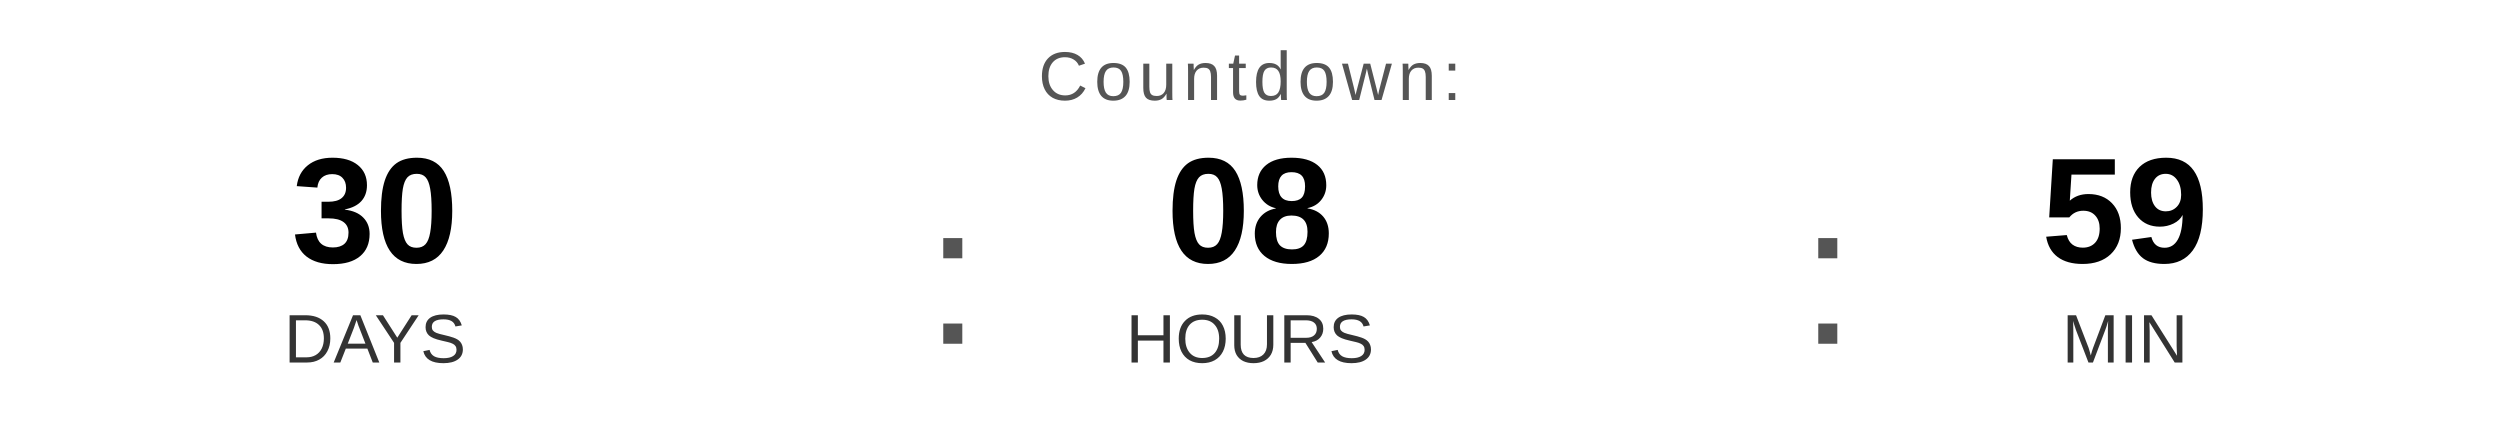
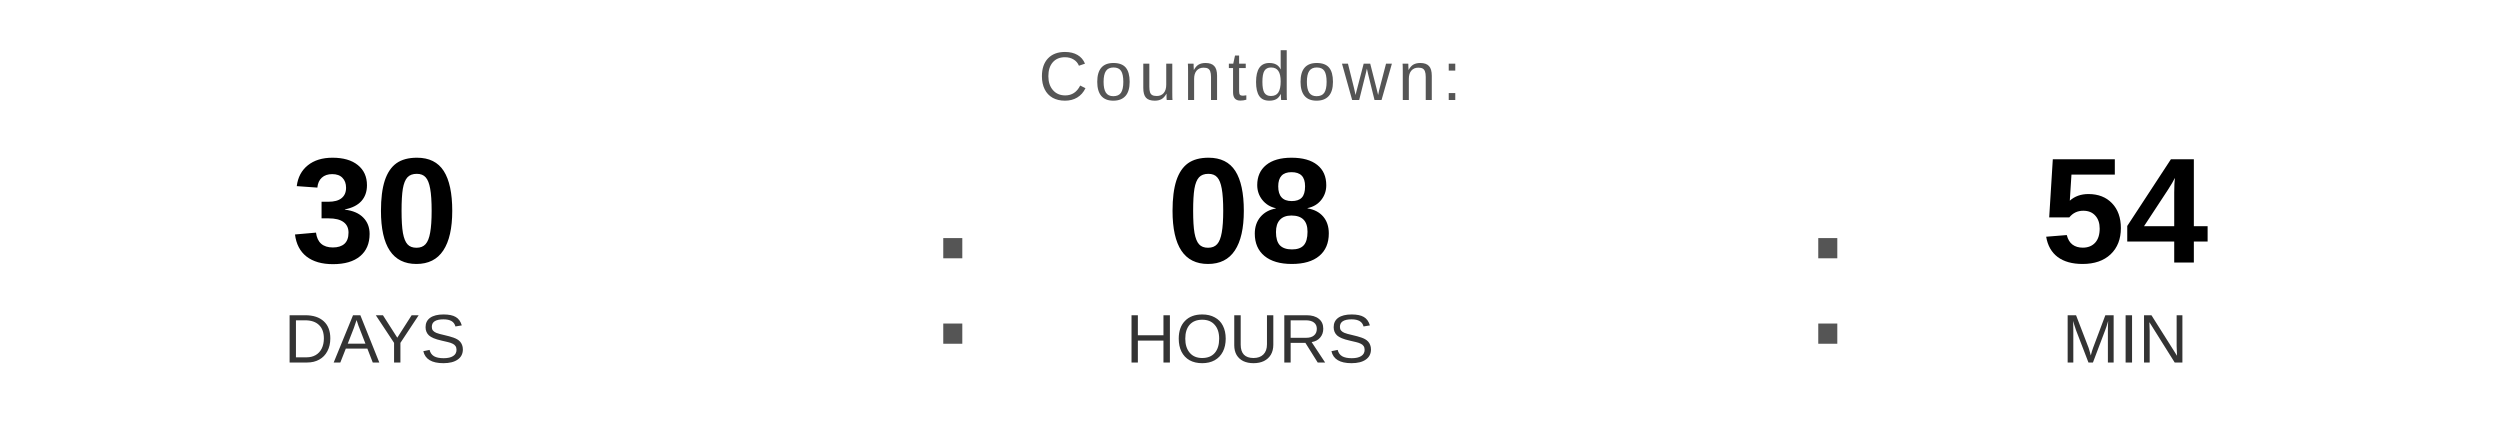
<svg xmlns="http://www.w3.org/2000/svg" width="400" height="70" viewBox="0 0 400 70">
  <text x="200" y="16" font-family="Arial, Helvetica, sans-serif" font-size="11" fill="#555555" text-anchor="middle" letter-spacing="1">
    Countdown:
  </text>
  <text x="60" y="42" font-family="Arial, Helvetica, sans-serif" font-size="24" font-weight="bold" fill="#000000" text-anchor="middle">30</text>
  <text x="60" y="58" font-family="Arial, Helvetica, sans-serif" font-size="11" fill="#333333" text-anchor="middle">DAYS</text>
  <text x="148" y="55" font-family="Arial, sans-serif" font-size="32" fill="#555555">:</text>
  <text x="200" y="42" font-family="Arial, Helvetica, sans-serif" font-size="24" font-weight="bold" fill="#000000" text-anchor="middle">08</text>
  <text x="200" y="58" font-family="Arial, Helvetica, sans-serif" font-size="11" fill="#333333" text-anchor="middle">HOURS</text>
  <text x="288" y="55" font-family="Arial, sans-serif" font-size="32" fill="#555555">:</text>
-   <text x="340" y="42" font-family="Arial, Helvetica, sans-serif" font-size="24" font-weight="bold" fill="#000000" text-anchor="middle">59</text>
+   <text x="340" y="42" font-family="Arial, Helvetica, sans-serif" font-size="24" font-weight="bold" fill="#000000" text-anchor="middle">54</text>
  <text x="340" y="58" font-family="Arial, Helvetica, sans-serif" font-size="11" fill="#333333" text-anchor="middle">MIN</text>
</svg>
